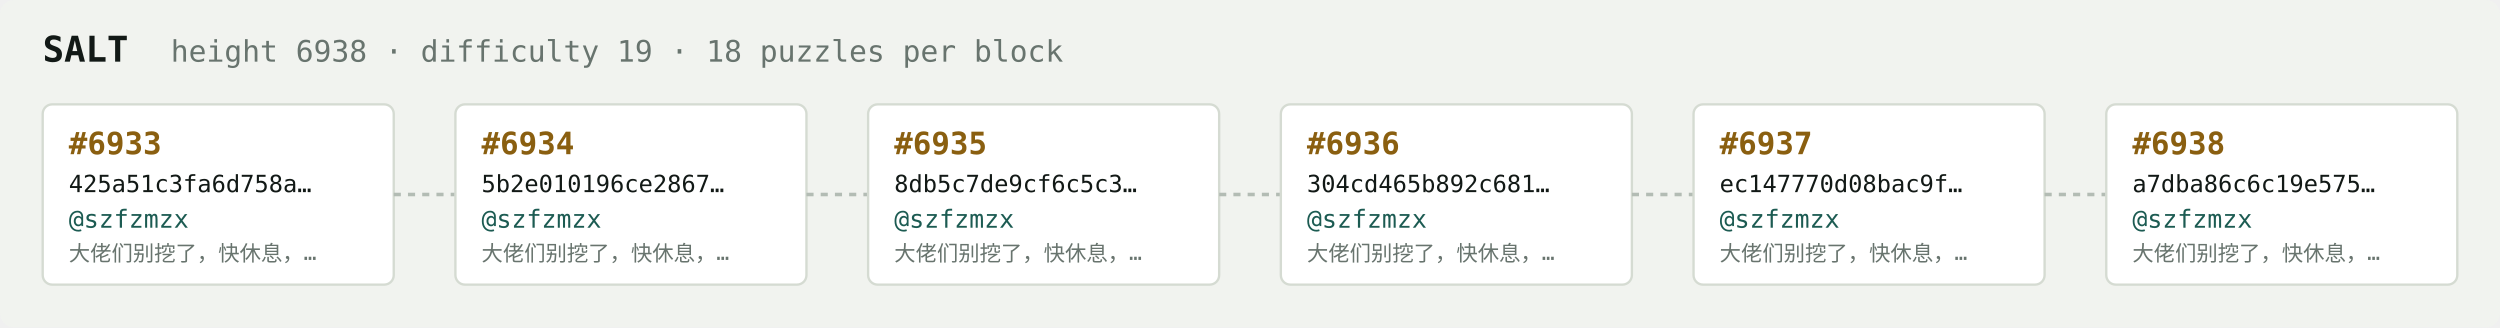
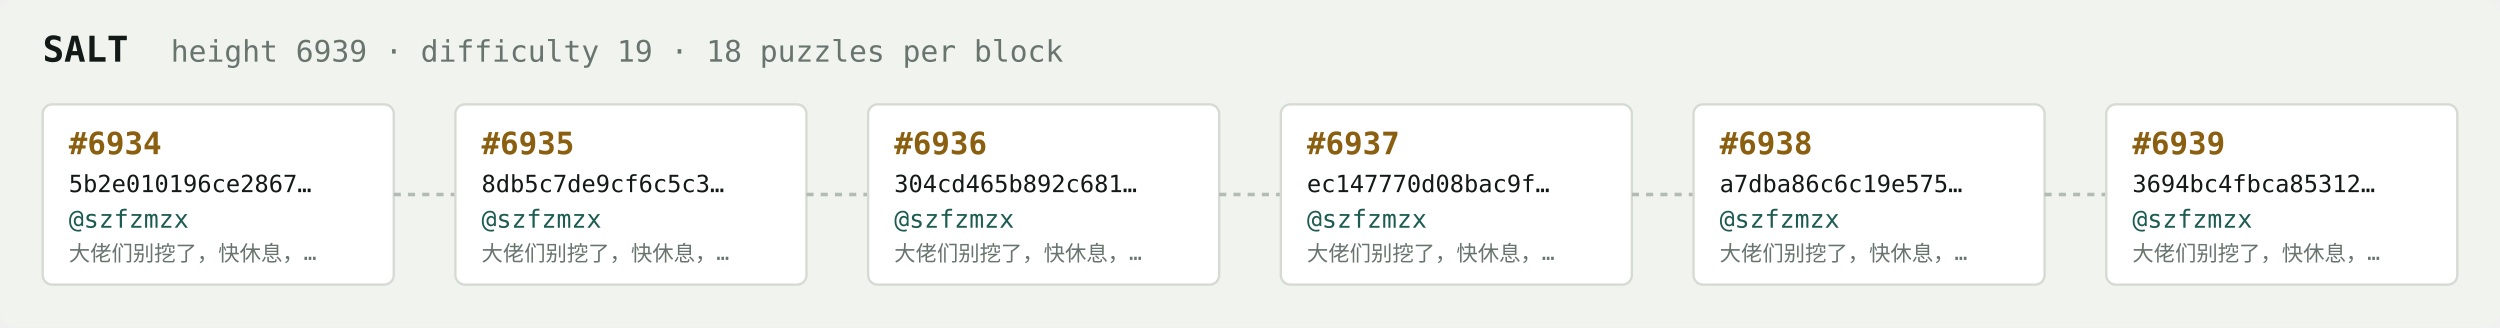
<svg xmlns="http://www.w3.org/2000/svg" width="1054" height="138" viewBox="0 0 1054 138" font-family="ui-monospace,SFMono-Regular,Menlo,monospace">
  <rect fill="#f1f3ef" width="1054" height="138" rx="6" />
  <text x="18" y="26" fill="#121916" font-size="15" font-weight="700">SALT</text>
-   <text x="72" y="26" fill="#68746e" font-size="12.5">height 6938 · difficulty 19 · 18 puzzles per block</text>
+   <text x="72" y="26" fill="#68746e" font-size="12.5">height 6939 · difficulty 19 · 18 puzzles per block</text>
  <rect x="18" y="44" width="148" height="76" rx="4" fill="#ffffff" stroke="#d5dbd2" stroke-width="1" />
-   <text x="29" y="65" fill="#8a5f10" font-size="13" font-weight="700">#6933</text>
-   <text x="29" y="81" fill="#121916" font-size="10">425a51c3fa6d758a…</text>
+   <text x="29" y="65" fill="#8a5f10" font-size="13" font-weight="700">#6934</text>
+   <text x="29" y="81" fill="#121916" font-size="10">5b2e010196ce2867…</text>
  <text x="29" y="96" fill="#1c5b52" font-size="10.5">@szfzmzx</text>
  <text x="29" y="110" fill="#68746e" font-size="9">大佬们别挖了，快休息，…</text>
  <line x1="166" y1="82.0" x2="192" y2="82.0" stroke="#b3bcb4" stroke-width="1.5" stroke-dasharray="3 3" />
  <rect x="192" y="44" width="148" height="76" rx="4" fill="#ffffff" stroke="#d5dbd2" stroke-width="1" />
-   <text x="203" y="65" fill="#8a5f10" font-size="13" font-weight="700">#6934</text>
-   <text x="203" y="81" fill="#121916" font-size="10">5b2e010196ce2867…</text>
+   <text x="203" y="65" fill="#8a5f10" font-size="13" font-weight="700">#6935</text>
+   <text x="203" y="81" fill="#121916" font-size="10">8db5c7de9cf6c5c3…</text>
  <text x="203" y="96" fill="#1c5b52" font-size="10.5">@szfzmzx</text>
  <text x="203" y="110" fill="#68746e" font-size="9">大佬们别挖了，快休息，…</text>
  <line x1="340" y1="82.0" x2="366" y2="82.0" stroke="#b3bcb4" stroke-width="1.5" stroke-dasharray="3 3" />
  <rect x="366" y="44" width="148" height="76" rx="4" fill="#ffffff" stroke="#d5dbd2" stroke-width="1" />
-   <text x="377" y="65" fill="#8a5f10" font-size="13" font-weight="700">#6935</text>
-   <text x="377" y="81" fill="#121916" font-size="10">8db5c7de9cf6c5c3…</text>
+   <text x="377" y="65" fill="#8a5f10" font-size="13" font-weight="700">#6936</text>
+   <text x="377" y="81" fill="#121916" font-size="10">304cd465b892c681…</text>
  <text x="377" y="96" fill="#1c5b52" font-size="10.5">@szfzmzx</text>
  <text x="377" y="110" fill="#68746e" font-size="9">大佬们别挖了，快休息，…</text>
  <line x1="514" y1="82.0" x2="540" y2="82.0" stroke="#b3bcb4" stroke-width="1.5" stroke-dasharray="3 3" />
  <rect x="540" y="44" width="148" height="76" rx="4" fill="#ffffff" stroke="#d5dbd2" stroke-width="1" />
-   <text x="551" y="65" fill="#8a5f10" font-size="13" font-weight="700">#6936</text>
-   <text x="551" y="81" fill="#121916" font-size="10">304cd465b892c681…</text>
+   <text x="551" y="65" fill="#8a5f10" font-size="13" font-weight="700">#6937</text>
+   <text x="551" y="81" fill="#121916" font-size="10">ec147770d08bac9f…</text>
  <text x="551" y="96" fill="#1c5b52" font-size="10.5">@szfzmzx</text>
  <text x="551" y="110" fill="#68746e" font-size="9">大佬们别挖了，快休息，…</text>
  <line x1="688" y1="82.0" x2="714" y2="82.0" stroke="#b3bcb4" stroke-width="1.5" stroke-dasharray="3 3" />
  <rect x="714" y="44" width="148" height="76" rx="4" fill="#ffffff" stroke="#d5dbd2" stroke-width="1" />
-   <text x="725" y="65" fill="#8a5f10" font-size="13" font-weight="700">#6937</text>
-   <text x="725" y="81" fill="#121916" font-size="10">ec147770d08bac9f…</text>
+   <text x="725" y="65" fill="#8a5f10" font-size="13" font-weight="700">#6938</text>
+   <text x="725" y="81" fill="#121916" font-size="10">a7dba86c6c19e575…</text>
  <text x="725" y="96" fill="#1c5b52" font-size="10.5">@szfzmzx</text>
  <text x="725" y="110" fill="#68746e" font-size="9">大佬们别挖了，快休息，…</text>
  <line x1="862" y1="82.0" x2="888" y2="82.0" stroke="#b3bcb4" stroke-width="1.5" stroke-dasharray="3 3" />
  <rect x="888" y="44" width="148" height="76" rx="4" fill="#ffffff" stroke="#d5dbd2" stroke-width="1" />
-   <text x="899" y="65" fill="#8a5f10" font-size="13" font-weight="700">#6938</text>
-   <text x="899" y="81" fill="#121916" font-size="10">a7dba86c6c19e575…</text>
+   <text x="899" y="65" fill="#8a5f10" font-size="13" font-weight="700">#6939</text>
+   <text x="899" y="81" fill="#121916" font-size="10">3694bc4fbca85312…</text>
  <text x="899" y="96" fill="#1c5b52" font-size="10.5">@szfzmzx</text>
  <text x="899" y="110" fill="#68746e" font-size="9">大佬们别挖了，快休息，…</text>
</svg>
